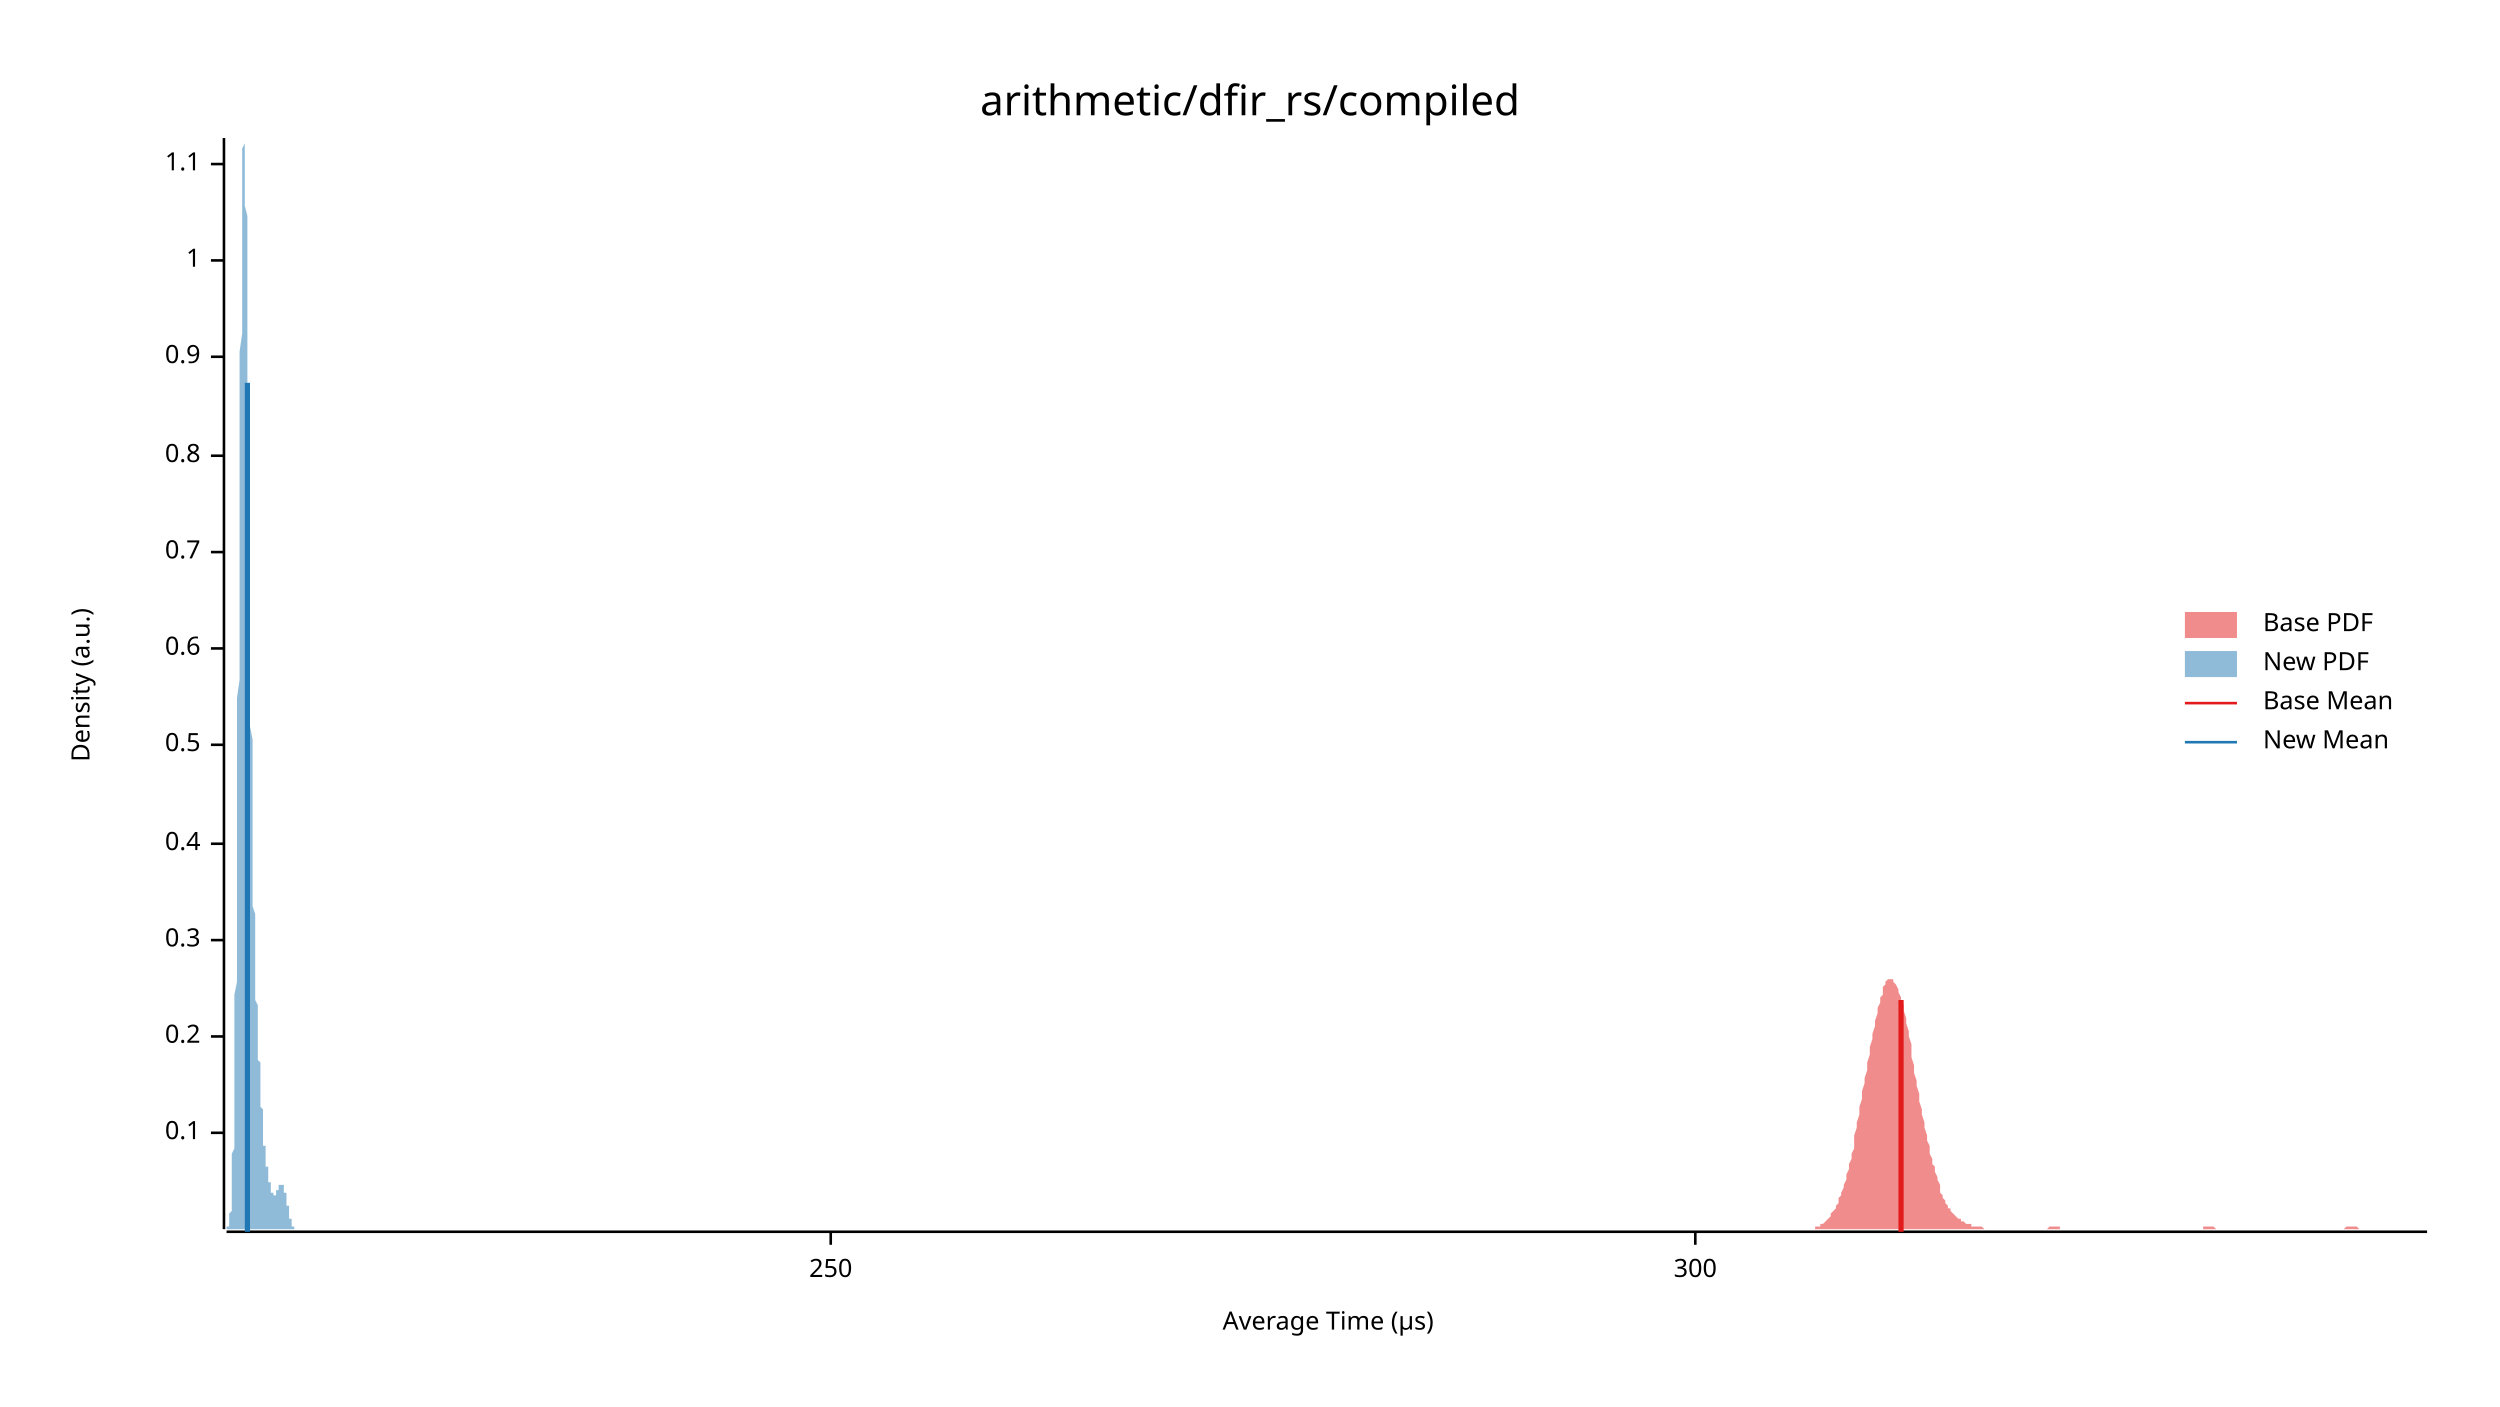
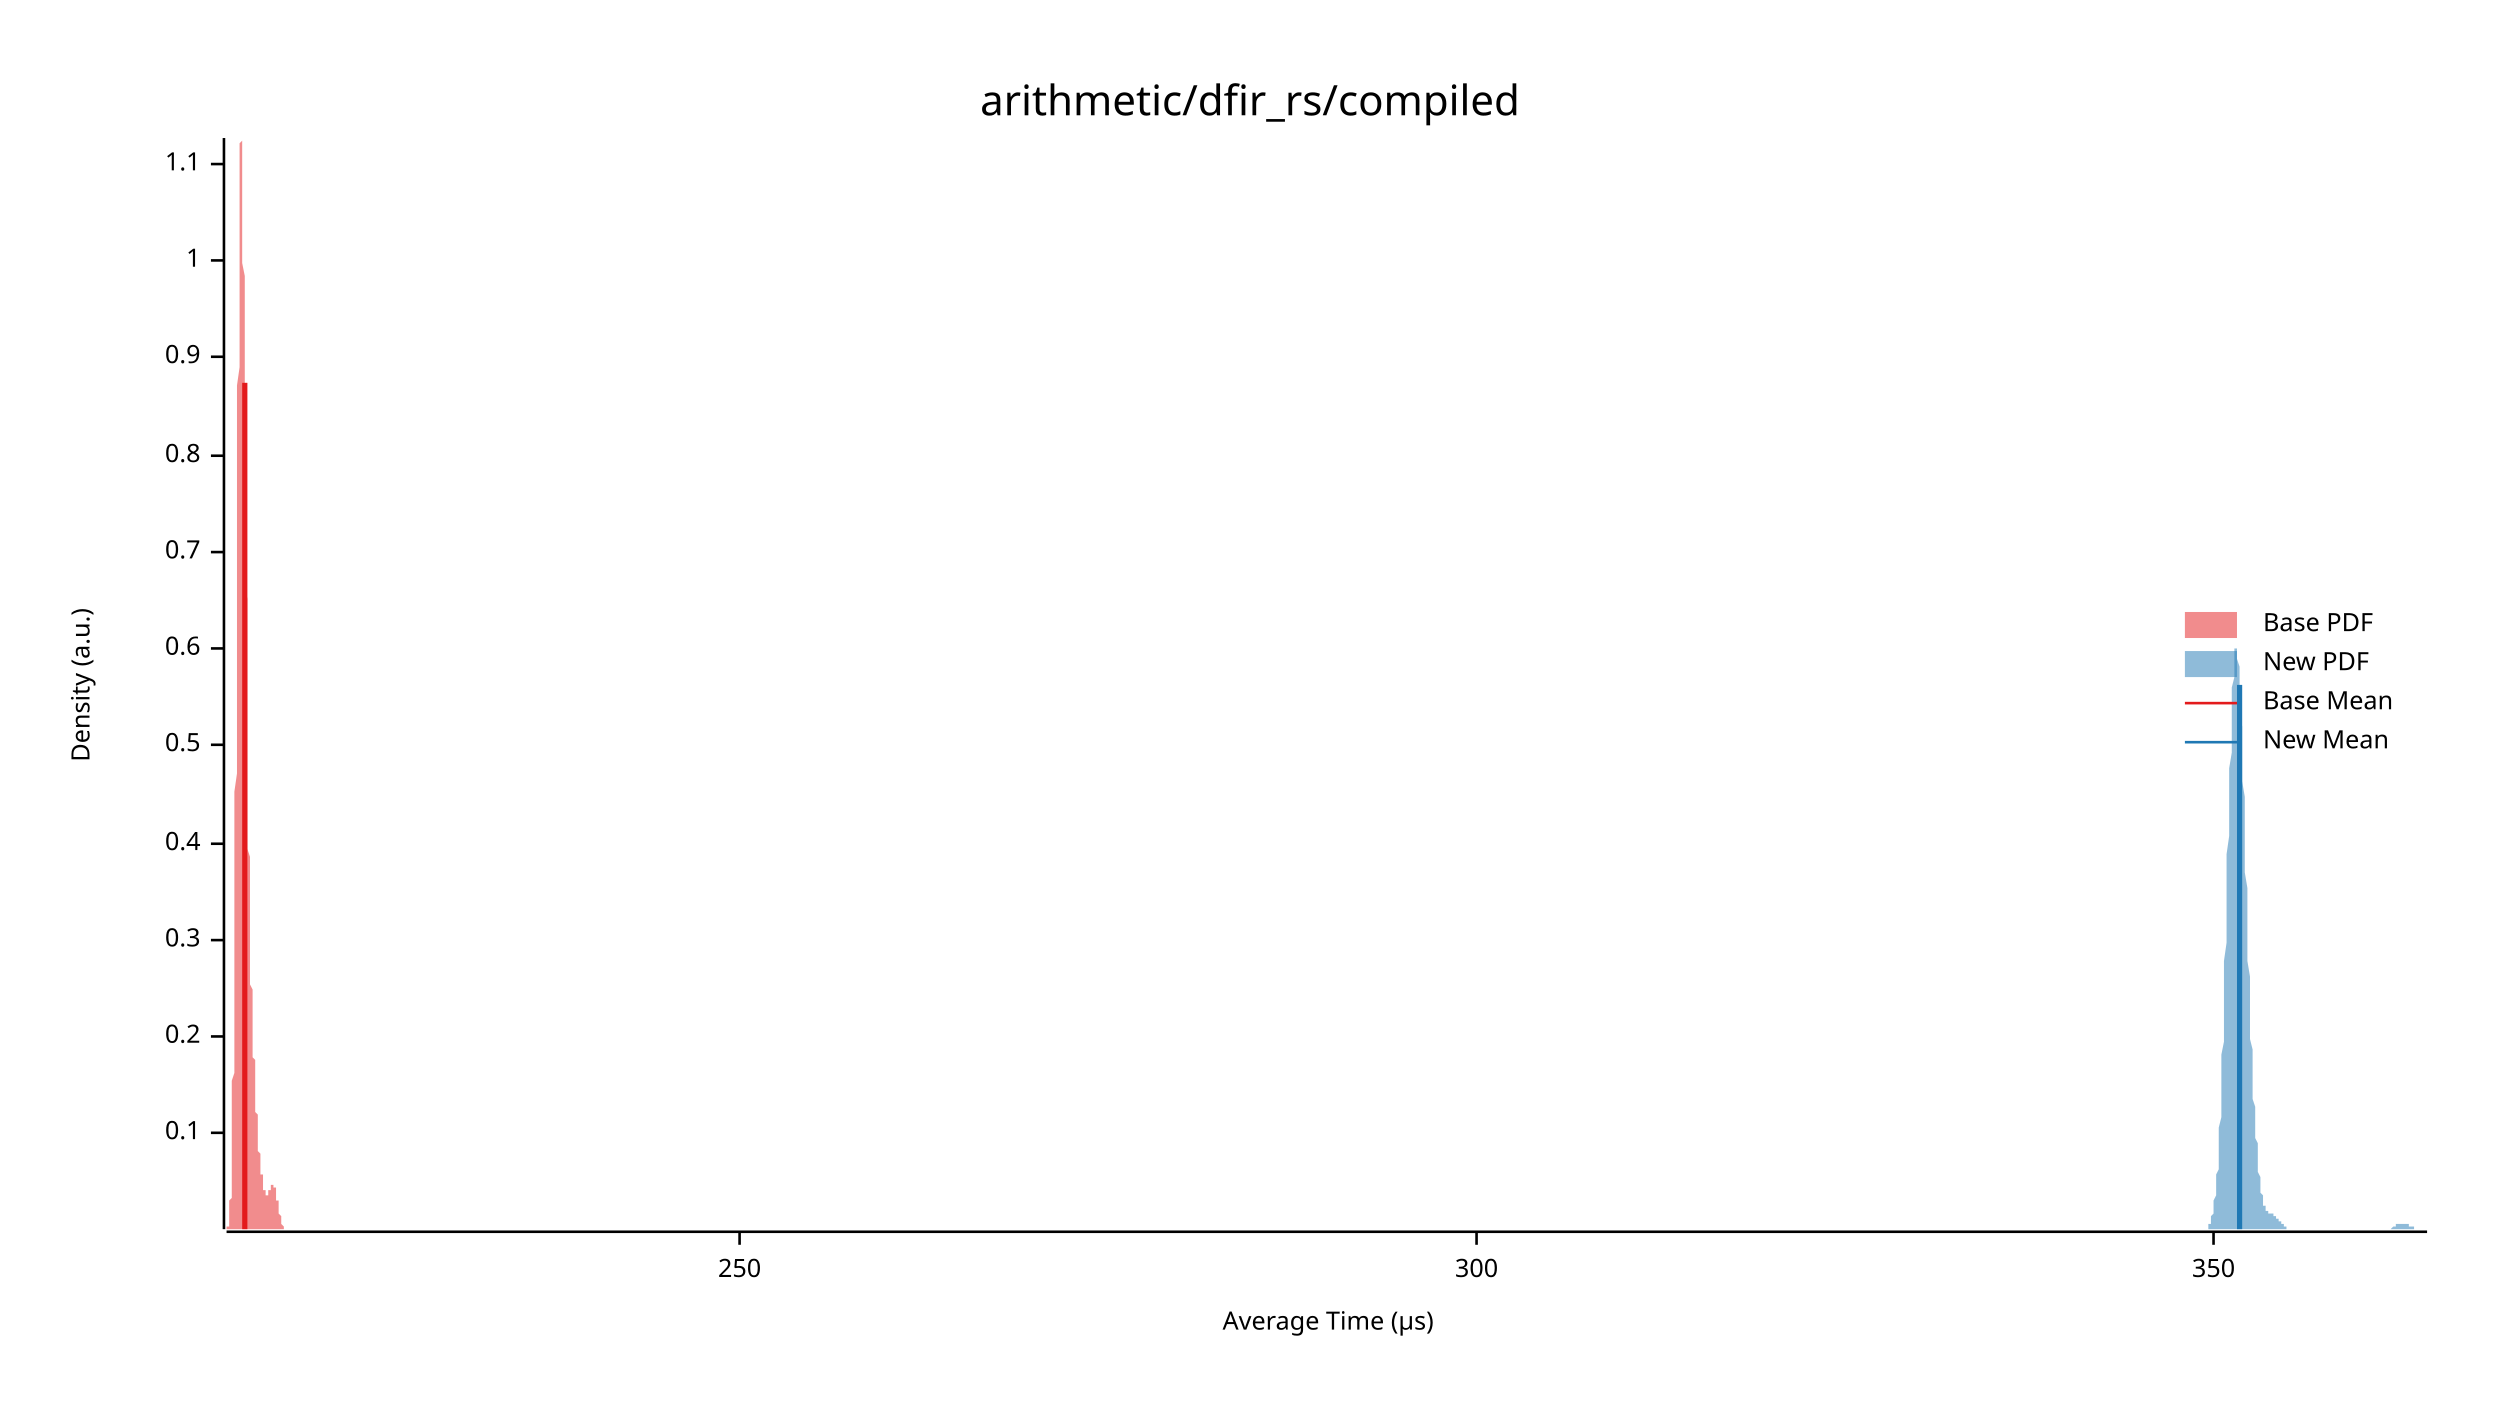
<svg xmlns="http://www.w3.org/2000/svg" width="960" height="540" viewBox="0 0 960 540">
  <text x="480" y="32" dy="0.76em" text-anchor="middle" font-family="sans-serif" font-size="16.129" opacity="1" fill="#000000">
arithmetic/dfir_rs/compiled
</text>
  <text x="27" y="263" dy="0.76em" text-anchor="middle" font-family="sans-serif" font-size="9.677" opacity="1" fill="#000000" transform="rotate(270, 27, 263)">
Density (a.u.)
</text>
  <text x="510" y="513" dy="-0.5ex" text-anchor="middle" font-family="sans-serif" font-size="9.677" opacity="1" fill="#000000">
Average Time (µs)
</text>
  <polyline fill="none" opacity="1" stroke="#000000" stroke-width="1" points="86,53 86,472 " />
  <text x="77" y="435" dy="0.5ex" text-anchor="end" font-family="sans-serif" font-size="9.677" opacity="1" fill="#000000">
0.1
</text>
  <polyline fill="none" opacity="1" stroke="#000000" stroke-width="1" points="81,435 86,435 " />
  <text x="77" y="398" dy="0.5ex" text-anchor="end" font-family="sans-serif" font-size="9.677" opacity="1" fill="#000000">
0.2
</text>
  <polyline fill="none" opacity="1" stroke="#000000" stroke-width="1" points="81,398 86,398 " />
  <text x="77" y="361" dy="0.5ex" text-anchor="end" font-family="sans-serif" font-size="9.677" opacity="1" fill="#000000">
0.3
</text>
  <polyline fill="none" opacity="1" stroke="#000000" stroke-width="1" points="81,361 86,361 " />
  <text x="77" y="324" dy="0.5ex" text-anchor="end" font-family="sans-serif" font-size="9.677" opacity="1" fill="#000000">
0.4
</text>
  <polyline fill="none" opacity="1" stroke="#000000" stroke-width="1" points="81,324 86,324 " />
  <text x="77" y="286" dy="0.5ex" text-anchor="end" font-family="sans-serif" font-size="9.677" opacity="1" fill="#000000">
0.5
</text>
  <polyline fill="none" opacity="1" stroke="#000000" stroke-width="1" points="81,286 86,286 " />
  <text x="77" y="249" dy="0.5ex" text-anchor="end" font-family="sans-serif" font-size="9.677" opacity="1" fill="#000000">
0.6
</text>
  <polyline fill="none" opacity="1" stroke="#000000" stroke-width="1" points="81,249 86,249 " />
  <text x="77" y="212" dy="0.5ex" text-anchor="end" font-family="sans-serif" font-size="9.677" opacity="1" fill="#000000">
0.7
</text>
  <polyline fill="none" opacity="1" stroke="#000000" stroke-width="1" points="81,212 86,212 " />
  <text x="77" y="175" dy="0.5ex" text-anchor="end" font-family="sans-serif" font-size="9.677" opacity="1" fill="#000000">
0.8
</text>
  <polyline fill="none" opacity="1" stroke="#000000" stroke-width="1" points="81,175 86,175 " />
  <text x="77" y="137" dy="0.5ex" text-anchor="end" font-family="sans-serif" font-size="9.677" opacity="1" fill="#000000">
0.9
</text>
  <polyline fill="none" opacity="1" stroke="#000000" stroke-width="1" points="81,137 86,137 " />
  <text x="77" y="100" dy="0.5ex" text-anchor="end" font-family="sans-serif" font-size="9.677" opacity="1" fill="#000000">
1
</text>
  <polyline fill="none" opacity="1" stroke="#000000" stroke-width="1" points="81,100 86,100 " />
  <text x="77" y="63" dy="0.5ex" text-anchor="end" font-family="sans-serif" font-size="9.677" opacity="1" fill="#000000">
1.1
</text>
  <polyline fill="none" opacity="1" stroke="#000000" stroke-width="1" points="81,63 86,63 " />
  <polyline fill="none" opacity="1" stroke="#000000" stroke-width="1" points="87,473 932,473 " />
-   <text x="319" y="483" dy="0.76em" text-anchor="middle" font-family="sans-serif" font-size="9.677" opacity="1" fill="#000000">
+   <text x="284" y="483" dy="0.76em" text-anchor="middle" font-family="sans-serif" font-size="9.677" opacity="1" fill="#000000">
250
</text>
-   <polyline fill="none" opacity="1" stroke="#000000" stroke-width="1" points="319,473 319,478 " />
-   <text x="651" y="483" dy="0.76em" text-anchor="middle" font-family="sans-serif" font-size="9.677" opacity="1" fill="#000000">
+   <polyline fill="none" opacity="1" stroke="#000000" stroke-width="1" points="284,473 284,478 " />
+   <text x="567" y="483" dy="0.76em" text-anchor="middle" font-family="sans-serif" font-size="9.677" opacity="1" fill="#000000">
300
</text>
-   <polyline fill="none" opacity="1" stroke="#000000" stroke-width="1" points="651,473 651,478 " />
-   <polygon opacity="0.5" fill="#E31A1C" points="693,472 693,472 694,472 694,472 695,472 695,472 696,472 696,472 697,472 697,471 698,471 698,471 699,471 699,470 700,470 700,470 701,469 701,469 701,469 702,468 702,468 703,467 703,466 704,465 704,465 705,464 705,463 706,462 706,460 707,459 707,458 708,456 708,455 709,453 709,451 710,449 710,447 711,445 711,443 712,441 712,438 712,436 713,433 713,431 714,428 714,425 715,422 715,419 716,416 716,414 717,411 717,408 718,405 718,402 719,399 719,397 720,394 720,392 721,389 721,387 722,385 722,383 723,382 723,380 723,379 724,378 724,377 725,376 725,376 726,376 726,376 727,376 727,377 728,378 728,378 729,380 729,381 730,383 730,384 731,386 731,388 732,391 732,393 733,396 733,398 734,401 734,403 734,406 735,409 735,412 736,415 736,417 737,420 737,423 738,426 738,428 739,431 739,433 740,436 740,438 741,440 741,443 742,445 742,447 743,448 743,450 744,452 744,453 745,455 745,456 745,458 746,459 746,460 747,461 747,462 748,463 748,464 749,464 749,465 750,466 750,466 751,467 751,467 752,468 752,468 753,468 753,469 754,469 754,469 755,470 755,470 756,470 756,470 756,470 757,470 757,471 758,471 758,471 759,471 759,471 760,471 760,471 761,471 761,471 762,472 762,472 763,472 763,472 764,472 764,472 765,472 765,472 766,472 766,472 767,472 767,472 767,472 768,472 768,472 769,472 769,472 770,472 770,472 771,472 771,472 772,472 772,472 773,472 773,472 774,472 774,472 775,472 775,472 776,472 776,472 777,472 777,472 778,472 778,472 778,472 779,472 779,472 780,472 780,472 781,472 781,472 782,472 782,472 783,472 783,472 784,472 784,472 785,472 785,472 786,472 786,472 787,471 787,471 788,471 788,471 789,471 789,471 789,471 790,471 790,471 791,471 791,472 792,472 792,472 793,472 793,472 794,472 794,472 795,472 795,472 796,472 796,472 797,472 797,472 798,472 798,472 799,472 799,472 800,472 800,472 800,472 801,472 801,472 802,472 802,472 803,472 803,472 804,472 804,472 805,472 805,472 806,472 806,472 807,472 807,472 808,472 808,472 809,472 809,472 810,472 810,472 811,472 811,472 811,472 812,472 812,472 813,472 813,472 814,472 814,472 815,472 815,472 816,472 816,472 817,472 817,472 818,472 818,472 819,472 819,472 820,472 820,472 821,472 821,472 822,472 822,472 822,472 823,472 823,472 824,472 824,472 825,472 825,472 826,472 826,472 827,472 827,472 828,472 828,472 829,472 829,472 830,472 830,472 831,472 831,472 832,472 832,472 833,472 833,472 833,472 834,472 834,472 835,472 835,472 836,472 836,472 837,472 837,472 838,472 838,472 839,472 839,472 840,472 840,472 841,472 841,472 842,472 842,472 843,472 843,472 844,472 844,472 844,472 845,472 845,472 846,472 846,471 847,471 847,471 848,471 848,471 849,471 849,471 850,471 850,471 851,472 851,472 852,472 852,472 853,472 853,472 854,472 854,472 855,472 855,472 855,472 856,472 856,472 857,472 857,472 858,472 858,472 859,472 859,472 860,472 860,472 861,472 861,472 862,472 862,472 863,472 863,472 864,472 864,472 865,472 865,472 866,472 866,472 866,472 867,472 867,472 868,472 868,472 869,472 869,472 870,472 870,472 871,472 871,472 872,472 872,472 873,472 873,472 874,472 874,472 875,472 875,472 876,472 876,472 877,472 877,472 877,472 878,472 878,472 879,472 879,472 880,472 880,472 881,472 881,472 882,472 882,472 883,472 883,472 884,472 884,472 885,472 885,472 886,472 886,472 887,472 887,472 888,472 888,472 888,472 889,472 889,472 890,472 890,472 891,472 891,472 892,472 892,472 893,472 893,472 894,472 894,472 895,472 895,472 896,472 896,472 897,472 897,472 898,472 898,472 899,472 899,472 899,472 900,472 900,472 901,471 901,471 902,471 902,471 903,471 903,471 904,471 904,471 905,471 905,471 906,472 906,472 907,472 907,472 908,472 908,472 909,472 909,472 910,472 910,472 910,472 911,472 911,472 912,472 912,472 913,472 913,472 914,472 914,472 915,472 915,472 916,472 916,472 917,472 917,472 918,472 918,472 919,472 919,472 920,472 920,472 921,472 921,472 921,472 922,472 922,472 923,472 923,472 924,472 924,472 925,472 925,472 926,472 926,472 927,472 927,472 928,472 928,472 929,472 929,472 930,472 930,472 931,472 931,472 932,472 932,472 693,472 " />
-   <polygon opacity="0.5" fill="#1F78B4" points="87,472 87,472 87,472 87,472 87,472 87,472 87,472 87,472 87,472 87,472 87,472 87,472 87,472 87,472 87,472 87,472 87,471 87,471 88,471 88,471 88,471 88,471 88,471 88,470 88,470 88,470 88,470 88,469 88,469 88,469 88,468 88,468 88,467 88,467 88,466 88,466 89,465 89,464 89,463 89,463 89,462 89,461 89,460 89,459 89,458 89,456 89,455 89,454 89,452 89,451 89,449 89,447 89,445 89,443 90,441 90,439 90,436 90,434 90,431 90,428 90,425 90,422 90,419 90,415 90,412 90,408 90,404 90,400 90,396 90,391 90,387 90,382 91,377 91,372 91,366 91,361 91,355 91,349 91,344 91,337 91,331 91,325 91,318 91,311 91,304 91,297 91,290 91,283 91,276 91,268 92,261 92,253 92,246 92,238 92,230 92,223 92,215 92,207 92,200 92,192 92,184 92,177 92,170 92,162 92,155 92,148 92,141 92,135 93,128 93,122 93,116 93,110 93,104 93,99 93,93 93,89 93,84 93,80 93,76 93,72 93,69 93,66 93,63 93,60 93,58 93,57 94,55 94,54 94,54 94,53 94,54 94,54 94,55 94,56 94,57 94,59 94,61 94,63 94,66 94,69 94,72 94,75 94,79 95,83 95,87 95,92 95,96 95,101 95,106 95,111 95,116 95,122 95,127 95,133 95,139 95,145 95,151 95,157 95,163 95,169 95,175 96,181 96,187 96,194 96,200 96,206 96,212 96,218 96,224 96,230 96,236 96,241 96,247 96,252 96,258 96,263 96,269 96,274 96,279 97,284 97,288 97,293 97,297 97,302 97,306 97,310 97,314 97,318 97,322 97,326 97,329 97,333 97,336 97,339 97,342 97,345 97,348 98,351 98,353 98,356 98,358 98,360 98,363 98,365 98,367 98,369 98,371 98,373 98,375 98,376 98,378 98,380 98,381 98,383 98,384 99,386 99,387 99,389 99,390 99,392 99,393 99,394 99,395 99,397 99,398 99,399 99,400 99,401 99,403 99,404 99,405 99,406 99,407 100,408 100,409 100,410 100,411 100,413 100,414 100,415 100,416 100,417 100,418 100,419 100,420 100,421 100,422 100,423 100,424 100,425 100,425 101,426 101,427 101,428 101,429 101,430 101,431 101,432 101,432 101,433 101,434 101,435 101,435 101,436 101,437 101,438 101,438 101,439 101,440 102,440 102,441 102,441 102,442 102,442 102,443 102,443 102,444 102,444 102,445 102,445 102,446 102,446 102,447 102,447 102,448 102,448 103,448 103,449 103,449 103,449 103,450 103,450 103,450 103,451 103,451 103,451 103,452 103,452 103,452 103,453 103,453 103,453 103,454 103,454 104,454 104,454 104,455 104,455 104,455 104,456 104,456 104,456 104,456 104,456 104,457 104,457 104,457 104,457 104,457 104,458 104,458 104,458 105,458 105,458 105,458 105,458 105,459 105,459 105,459 105,459 105,459 105,459 105,459 105,459 105,459 105,459 105,459 105,459 105,459 105,459 106,459 106,459 106,459 106,459 106,459 106,458 106,458 106,458 106,458 106,458 106,458 106,458 106,458 106,458 106,457 106,457 106,457 106,457 107,457 107,457 107,457 107,457 107,456 107,456 107,456 107,456 107,456 107,456 107,456 107,456 107,455 107,455 107,455 107,455 107,455 107,455 108,455 108,455 108,455 108,455 108,455 108,455 108,455 108,455 108,455 108,455 108,455 108,455 108,455 108,455 108,455 108,455 108,455 108,455 109,455 109,455 109,456 109,456 109,456 109,456 109,456 109,456 109,456 109,457 109,457 109,457 109,457 109,457 109,458 109,458 109,458 109,458 110,458 110,459 110,459 110,459 110,459 110,460 110,460 110,460 110,461 110,461 110,461 110,461 110,462 110,462 110,462 110,462 110,463 110,463 111,463 111,464 111,464 111,464 111,464 111,465 111,465 111,465 111,466 111,466 111,466 111,466 111,467 111,467 111,467 111,467 111,468 112,468 112,468 112,468 112,468 112,469 112,469 112,469 112,469 112,469 112,470 112,470 112,470 112,470 112,470 112,470 112,470 112,471 112,471 113,471 113,471 113,471 113,471 113,471 113,471 113,471 113,472 113,472 113,472 113,472 113,472 113,472 113,472 113,472 113,472 113,472 113,472 114,472 114,472 114,472 114,472 114,472 114,472 114,472 114,472 114,472 114,472 114,472 114,472 114,472 114,472 114,472 114,472 114,472 114,472 87,472 " />
-   <polyline fill="none" opacity="1" stroke="#E31A1C" stroke-width="2" points="730,473 730,384 " />
-   <polyline fill="none" opacity="1" stroke="#1F78B4" stroke-width="2" points="95,473 95,147 " />
+   <polyline fill="none" opacity="1" stroke="#000000" stroke-width="1" points="567,473 567,478 " />
+   <text x="850" y="483" dy="0.76em" text-anchor="middle" font-family="sans-serif" font-size="9.677" opacity="1" fill="#000000">
+ 350
+ </text>
+   <polyline fill="none" opacity="1" stroke="#000000" stroke-width="1" points="850,473 850,478 " />
+   <polygon opacity="0.5" fill="#E31A1C" points="87,472 87,472 87,472 87,472 87,472 87,472 87,472 87,472 87,472 87,472 87,472 87,472 87,472 87,472 87,472 87,472 87,471 87,471 87,471 87,471 87,471 88,471 88,470 88,470 88,470 88,470 88,470 88,469 88,469 88,468 88,468 88,468 88,467 88,467 88,466 88,466 88,465 88,464 88,463 88,463 88,462 88,461 89,460 89,459 89,458 89,456 89,455 89,454 89,452 89,451 89,449 89,447 89,445 89,443 89,441 89,439 89,436 89,434 89,431 89,428 89,425 89,422 89,419 89,415 90,412 90,408 90,404 90,400 90,396 90,391 90,387 90,382 90,377 90,372 90,366 90,361 90,355 90,349 90,343 90,337 90,331 90,325 90,318 90,311 90,304 91,297 91,290 91,283 91,276 91,268 91,261 91,253 91,246 91,238 91,230 91,223 91,215 91,207 91,200 91,192 91,184 91,177 91,170 91,162 91,155 91,148 92,141 92,135 92,128 92,122 92,116 92,110 92,104 92,99 92,93 92,89 92,84 92,80 92,76 92,72 92,69 92,66 92,63 92,60 92,58 92,57 92,55 93,54 93,54 93,53 93,54 93,54 93,55 93,56 93,57 93,59 93,61 93,63 93,66 93,69 93,72 93,75 93,79 93,83 93,87 93,92 93,96 93,101 94,106 94,111 94,116 94,122 94,127 94,133 94,139 94,145 94,151 94,157 94,163 94,169 94,175 94,181 94,187 94,194 94,200 94,206 94,212 94,218 94,224 95,230 95,236 95,241 95,247 95,252 95,258 95,263 95,269 95,274 95,279 95,284 95,288 95,293 95,297 95,302 95,306 95,310 95,314 95,318 95,322 95,326 96,329 96,333 96,336 96,339 96,342 96,345 96,348 96,351 96,353 96,356 96,358 96,360 96,363 96,365 96,367 96,369 96,371 96,373 96,375 96,376 96,378 97,380 97,381 97,383 97,384 97,386 97,387 97,389 97,390 97,392 97,393 97,394 97,395 97,397 97,398 97,399 97,400 97,401 97,403 97,404 97,405 97,406 98,407 98,408 98,409 98,410 98,411 98,413 98,414 98,415 98,416 98,417 98,418 98,419 98,420 98,421 98,422 98,423 98,424 98,425 98,425 98,426 98,427 99,428 99,429 99,430 99,431 99,432 99,432 99,433 99,434 99,435 99,435 99,436 99,437 99,438 99,438 99,439 99,440 99,440 99,441 99,441 99,442 99,442 100,443 100,443 100,444 100,444 100,445 100,445 100,446 100,446 100,447 100,447 100,448 100,448 100,448 100,449 100,449 100,449 100,450 100,450 100,450 100,451 100,451 101,451 101,452 101,452 101,452 101,453 101,453 101,453 101,454 101,454 101,454 101,454 101,455 101,455 101,455 101,456 101,456 101,456 101,456 101,456 101,457 101,457 102,457 102,457 102,457 102,458 102,458 102,458 102,458 102,458 102,458 102,458 102,459 102,459 102,459 102,459 102,459 102,459 102,459 102,459 102,459 102,459 102,459 103,459 103,459 103,459 103,459 103,459 103,459 103,459 103,459 103,458 103,458 103,458 103,458 103,458 103,458 103,458 103,458 103,458 103,457 103,457 103,457 103,457 104,457 104,457 104,457 104,457 104,456 104,456 104,456 104,456 104,456 104,456 104,456 104,456 104,455 104,455 104,455 104,455 104,455 104,455 104,455 104,455 104,455 105,455 105,455 105,455 105,455 105,455 105,455 105,455 105,455 105,455 105,455 105,455 105,455 105,455 105,455 105,455 105,455 105,455 105,456 105,456 105,456 105,456 106,456 106,456 106,456 106,457 106,457 106,457 106,457 106,457 106,458 106,458 106,458 106,458 106,458 106,459 106,459 106,459 106,459 106,460 106,460 106,460 106,461 107,461 107,461 107,461 107,462 107,462 107,462 107,462 107,463 107,463 107,463 107,464 107,464 107,464 107,464 107,465 107,465 107,465 107,466 107,466 107,466 107,466 108,467 108,467 108,467 108,467 108,468 108,468 108,468 108,468 108,468 108,469 108,469 108,469 108,469 108,469 108,470 108,470 108,470 108,470 108,470 108,470 108,470 109,471 109,471 109,471 109,471 109,471 109,471 109,471 109,471 109,471 109,471 109,472 109,472 109,472 109,472 109,472 109,472 109,472 109,472 109,472 109,472 109,472 110,472 110,472 110,472 110,472 110,472 110,472 110,472 110,472 110,472 110,472 110,472 110,472 110,472 110,472 110,472 110,472 110,472 87,472 " />
+   <polygon opacity="0.5" fill="#1F78B4" points="845,472 846,472 846,472 846,472 846,472 846,472 847,472 847,472 847,472 847,472 847,472 847,472 848,472 848,471 848,471 848,471 848,471 848,470 849,470 849,470 849,469 849,469 849,468 849,467 850,466 850,466 850,465 850,463 850,462 850,461 851,459 851,457 851,456 851,453 851,451 852,449 852,446 852,443 852,440 852,436 852,433 853,429 853,425 853,420 853,415 853,410 853,405 854,400 854,394 854,388 854,382 854,375 854,369 855,362 855,355 855,349 855,342 855,335 855,328 856,321 856,314 856,308 856,301 856,295 857,289 857,283 857,278 857,273 857,268 857,264 858,260 858,257 858,254 858,252 858,250 858,249 859,249 859,248 859,249 859,250 859,251 859,253 860,256 860,259 860,262 860,266 860,270 860,274 861,279 861,284 861,289 861,294 861,300 862,306 862,311 862,317 862,323 862,329 862,335 863,341 863,347 863,353 863,358 863,364 863,369 864,375 864,380 864,385 864,389 864,394 864,399 865,403 865,407 865,411 865,415 865,419 865,422 866,425 866,428 866,431 866,434 866,437 867,439 867,442 867,444 867,446 867,448 867,450 868,452 868,453 868,454 868,456 868,457 868,458 869,459 869,460 869,461 869,462 869,462 869,463 870,463 870,464 870,464 870,465 870,465 870,465 871,465 871,465 871,466 871,466 871,466 872,466 872,466 872,466 872,466 872,466 872,466 873,466 873,467 873,467 873,467 873,467 873,467 874,467 874,467 874,467 874,468 874,468 874,468 875,468 875,468 875,468 875,469 875,469 875,469 876,469 876,469 876,470 876,470 876,470 877,470 877,470 877,470 877,471 877,471 877,471 878,471 878,471 878,471 878,471 878,472 878,472 879,472 879,472 879,472 879,472 879,472 879,472 880,472 880,472 880,472 880,472 880,472 880,472 881,472 881,472 881,472 881,472 881,472 882,472 882,472 882,472 882,472 882,472 882,472 883,472 883,472 883,472 883,472 883,472 883,472 884,472 884,472 884,472 884,472 884,472 884,472 885,472 885,472 885,472 885,472 885,472 885,472 886,472 886,472 886,472 886,472 886,472 887,472 887,472 887,472 887,472 887,472 887,472 888,472 888,472 888,472 888,472 888,472 888,472 889,472 889,472 889,472 889,472 889,472 889,472 890,472 890,472 890,472 890,472 890,472 890,472 891,472 891,472 891,472 891,472 891,472 892,472 892,472 892,472 892,472 892,472 892,472 893,472 893,472 893,472 893,472 893,472 893,472 894,472 894,472 894,472 894,472 894,472 894,472 895,472 895,472 895,472 895,472 895,472 895,472 896,472 896,472 896,472 896,472 896,472 897,472 897,472 897,472 897,472 897,472 897,472 898,472 898,472 898,472 898,472 898,472 898,472 899,472 899,472 899,472 899,472 899,472 899,472 900,472 900,472 900,472 900,472 900,472 900,472 901,472 901,472 901,472 901,472 901,472 902,472 902,472 902,472 902,472 902,472 902,472 903,472 903,472 903,472 903,472 903,472 903,472 904,472 904,472 904,472 904,472 904,472 904,472 905,472 905,472 905,472 905,472 905,472 905,472 906,472 906,472 906,472 906,472 906,472 907,472 907,472 907,472 907,472 907,472 907,472 908,472 908,472 908,472 908,472 908,472 908,472 909,472 909,472 909,472 909,472 909,472 909,472 910,472 910,472 910,472 910,472 910,472 910,472 911,472 911,472 911,472 911,472 911,472 912,472 912,472 912,472 912,472 912,472 912,472 913,472 913,472 913,472 913,472 913,472 913,472 914,472 914,472 914,472 914,472 914,472 914,472 915,472 915,472 915,472 915,472 915,472 915,472 916,472 916,472 916,472 916,472 916,472 917,472 917,472 917,472 917,472 917,472 917,472 918,472 918,472 918,472 918,472 918,472 918,472 919,471 919,471 919,471 919,471 919,471 919,471 920,471 920,471 920,471 920,471 920,470 920,470 921,470 921,470 921,470 921,470 921,470 922,470 922,470 922,470 922,470 922,470 922,470 923,470 923,470 923,470 923,470 923,470 923,470 924,470 924,470 924,470 924,470 924,470 924,470 925,470 925,470 925,470 925,470 925,471 925,471 926,471 926,471 926,471 926,471 926,471 927,471 927,471 927,471 927,472 927,472 927,472 928,472 928,472 928,472 928,472 928,472 928,472 929,472 929,472 929,472 929,472 929,472 929,472 930,472 930,472 930,472 930,472 930,472 930,472 931,472 931,472 931,472 931,472 931,472 932,472 932,472 845,472 " />
+   <polyline fill="none" opacity="1" stroke="#E31A1C" stroke-width="2" points="94,472 94,147 " />
+   <polyline fill="none" opacity="1" stroke="#1F78B4" stroke-width="2" points="860,472 860,263 " />
  <text x="869" y="235" dy="0.76em" text-anchor="start" font-family="sans-serif" font-size="9.677" opacity="1" fill="#000000">
Base PDF
</text>
  <text x="869" y="250" dy="0.76em" text-anchor="start" font-family="sans-serif" font-size="9.677" opacity="1" fill="#000000">
New PDF
</text>
  <text x="869" y="265" dy="0.76em" text-anchor="start" font-family="sans-serif" font-size="9.677" opacity="1" fill="#000000">
Base Mean
</text>
  <text x="869" y="280" dy="0.76em" text-anchor="start" font-family="sans-serif" font-size="9.677" opacity="1" fill="#000000">
New Mean
</text>
  <rect x="839" y="235" width="20" height="10" opacity="0.5" fill="#E31A1C" stroke="none" />
  <rect x="839" y="250" width="20" height="10" opacity="0.5" fill="#1F78B4" stroke="none" />
  <polyline fill="none" opacity="1" stroke="#E31A1C" stroke-width="1" points="839,270 859,270 " />
  <polyline fill="none" opacity="1" stroke="#1F78B4" stroke-width="1" points="839,285 859,285 " />
</svg>
